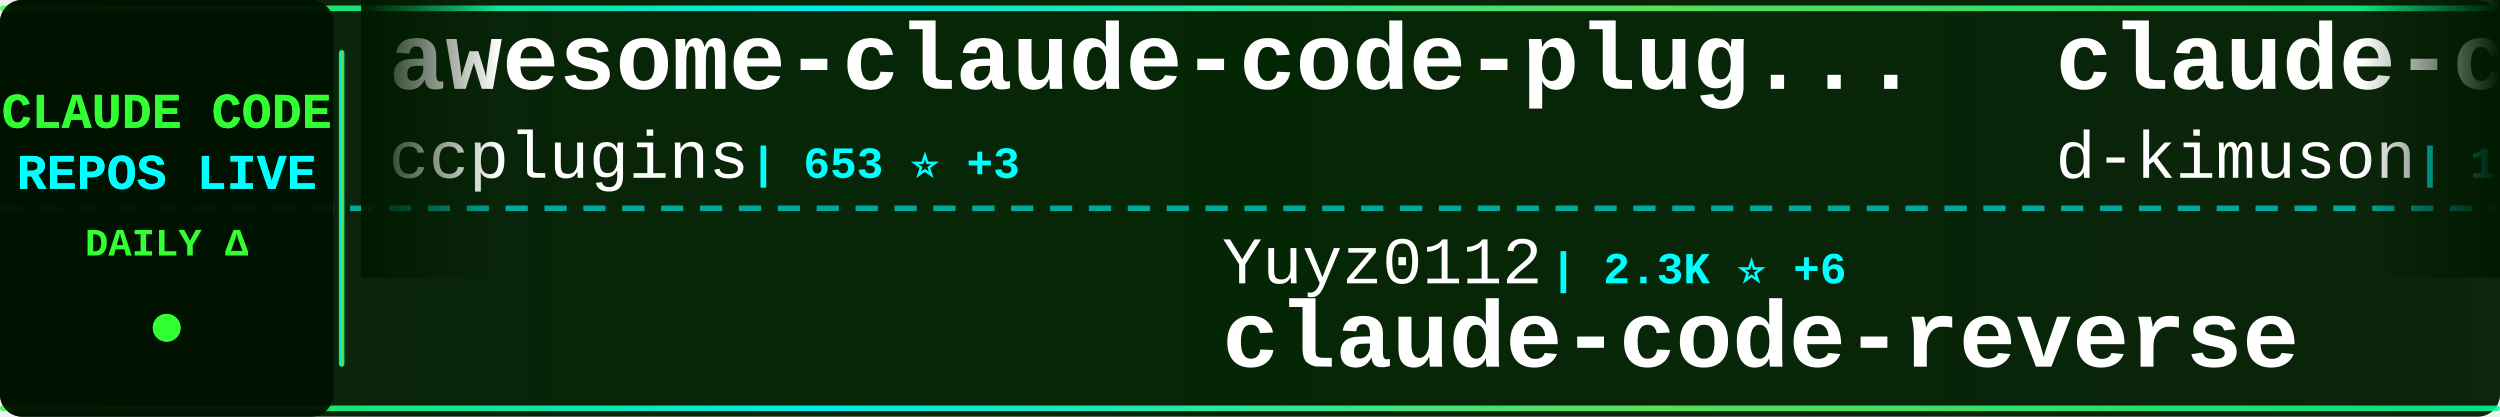
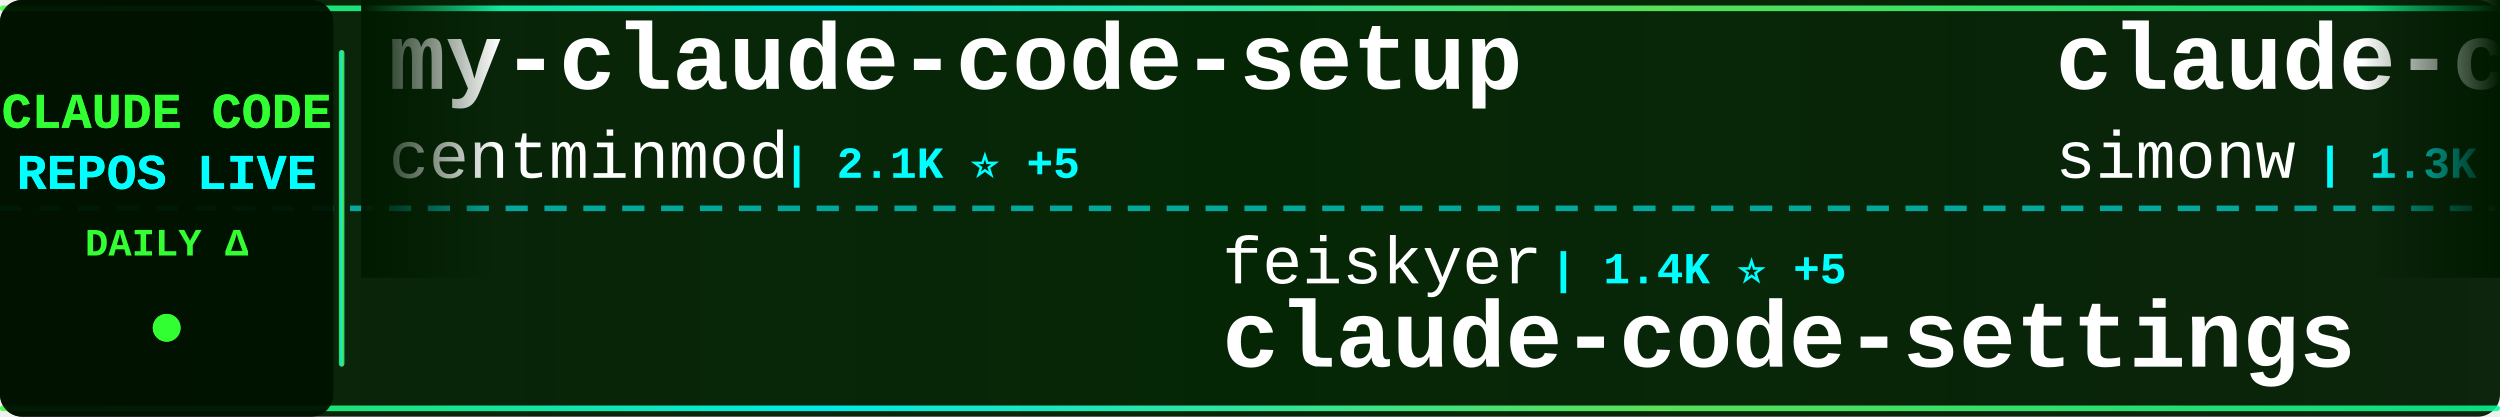
<svg xmlns="http://www.w3.org/2000/svg" width="900" height="150">
  <defs>
    <linearGradient id="tickerBg" x1="0%" y1="0%" x2="100%" y2="0%">
      <stop offset="0%" style="stop-color:#001a00;stop-opacity:0.95" />
      <stop offset="50%" style="stop-color:#002200;stop-opacity:0.98" />
      <stop offset="100%" style="stop-color:#001a00;stop-opacity:0.95" />
    </linearGradient>
    <linearGradient id="borderGrad" x1="0%" y1="0%" x2="100%" y2="0%">
      <stop offset="0%" style="stop-color:#33ff33;stop-opacity:0.85">
        <animate attributeName="stop-opacity" values="0.85;1;0.85" dur="2s" repeatCount="indefinite" />
      </stop>
      <stop offset="33%" style="stop-color:#00ffff;stop-opacity:0.9">
        <animate attributeName="stop-opacity" values="0.9;1;0.9" dur="2.2s" repeatCount="indefinite" />
      </stop>
      <stop offset="66%" style="stop-color:#66ff66;stop-opacity:0.85">
        <animate attributeName="stop-opacity" values="0.85;1;0.85" dur="1.8s" repeatCount="indefinite" />
      </stop>
      <stop offset="100%" style="stop-color:#00ff99;stop-opacity:0.85">
        <animate attributeName="stop-opacity" values="0.85;1;0.85" dur="2s" repeatCount="indefinite" />
      </stop>
    </linearGradient>
    <filter id="textGlow">
      <feGaussianBlur stdDeviation="0.1" result="coloredBlur" />
      <feMerge>
        <feMergeNode in="coloredBlur" />
        <feMergeNode in="SourceGraphic" />
      </feMerge>
    </filter>
    <filter id="metricGlow">
      <feGaussianBlur stdDeviation="0.2" result="coloredBlur" />
      <feMerge>
        <feMergeNode in="coloredBlur" />
        <feMergeNode in="SourceGraphic" />
      </feMerge>
    </filter>
    <linearGradient id="leftFade" x1="0%" y1="0%" x2="100%" y2="0%">
      <stop offset="0%" style="stop-color:#001a00;stop-opacity:1" />
      <stop offset="100%" style="stop-color:#001a00;stop-opacity:0" />
    </linearGradient>
    <linearGradient id="rightFade" x1="0%" y1="0%" x2="100%" y2="0%">
      <stop offset="0%" style="stop-color:#001a00;stop-opacity:0" />
      <stop offset="100%" style="stop-color:#001a00;stop-opacity:1" />
    </linearGradient>
  </defs>
  <rect width="900" height="150" fill="url(#tickerBg)" rx="8" />
  <rect x="0" y="2" width="900" height="2" fill="url(#borderGrad)" rx="1" />
  <rect x="0" y="146" width="900" height="2" fill="url(#borderGrad)" rx="1" />
  <line x1="0" y1="75" x2="900" y2="75" stroke="#00ffff" stroke-width="2" stroke-dasharray="8 6" opacity="0.6" />
  <rect x="0" y="0" width="120" height="150" fill="#001100" opacity="0.95" rx="8" />
  <text x="60" y="46" font-family="'Courier New', monospace" font-size="18" font-weight="bold" fill="#33ff33" text-anchor="middle" filter="url(#textGlow)">
    CLAUDE CODE
  </text>
  <text x="60" y="68" font-family="'Courier New', monospace" font-size="18" font-weight="bold" fill="#00ffff" text-anchor="middle" filter="url(#textGlow)">
    REPOS LIVE
  </text>
  <text x="60" y="92" font-family="'Courier New', monospace" font-size="14" font-weight="bold" fill="#33ff33" text-anchor="middle">
    DAILY Δ
  </text>
  <circle cx="60" cy="118" r="5" fill="#33ff33" filter="url(#metricGlow)">
    <animate attributeName="r" values="4;6;4" dur="1.5s" repeatCount="indefinite" />
    <animate attributeName="opacity" values="0.6;1;0.6" dur="1.5s" repeatCount="indefinite" />
  </circle>
  <rect x="122" y="18" width="2" height="114" fill="url(#borderGrad)" rx="1" />
  <clipPath id="tickerClip">
    <rect x="130" y="0" width="770" height="150" />
  </clipPath>
  <g clip-path="url(#tickerClip)">
    <g id="tickerItems">
      <animateTransform attributeName="transform" attributeType="XML" type="translate" from="0 0" to="-3000 0" dur="54s" repeatCount="indefinite" />
      <g transform="translate(0, 0)">
-         <text x="140" y="32" font-family="'Courier New', monospace" font-size="34" font-weight="bold" fill="#ffffff">awesome-claude-code-plug...</text>
-         <text x="140" y="64" font-family="'Courier New', monospace" font-size="24" font-weight="normal" fill="#ffffff" opacity="1.0">ccplugins</text>
-         <text x="270" y="64" font-family="'Courier New', monospace" font-size="16" font-weight="bold" fill="#00ffff"> | 653 ⭐ +3</text>
+         <text x="140" y="32" font-family="'Courier New', monospace" font-size="34" font-weight="bold" fill="#ffffff">my-claude-code-setup</text>
+         <text x="140" y="64" font-family="'Courier New', monospace" font-size="24" font-weight="normal" fill="#ffffff" opacity="1.0">centminmod</text>
+         <text x="282" y="64" font-family="'Courier New', monospace" font-size="16" font-weight="bold" fill="#00ffff"> | 2.1K ⭐ +5</text>
      </g>
      <g transform="translate(300, 0)">
-         <text x="140" y="102" font-family="'Courier New', monospace" font-size="24" font-weight="normal" fill="#ffffff" opacity="1.0">Yuyz0112</text>
-         <text x="258" y="102" font-family="'Courier New', monospace" font-size="16" font-weight="bold" fill="#00ffff"> | 2.3K ⭐ +6</text>
-         <text x="140" y="132" font-family="'Courier New', monospace" font-size="34" font-weight="bold" fill="#ffffff">claude-code-reverse</text>
+         <text x="140" y="102" font-family="'Courier New', monospace" font-size="24" font-weight="normal" fill="#ffffff" opacity="1.0">feiskyer</text>
+         <text x="258" y="102" font-family="'Courier New', monospace" font-size="16" font-weight="bold" fill="#00ffff"> | 1.4K ⭐ +5</text>
+         <text x="140" y="132" font-family="'Courier New', monospace" font-size="34" font-weight="bold" fill="#ffffff">claude-code-settings</text>
      </g>
      <g transform="translate(600, 0)">
-         <text x="140" y="32" font-family="'Courier New', monospace" font-size="34" font-weight="bold" fill="#ffffff">claude-code-viewer</text>
-         <text x="140" y="64" font-family="'Courier New', monospace" font-size="24" font-weight="normal" fill="#ffffff" opacity="1.0">d-kimuson</text>
-         <text x="270" y="64" font-family="'Courier New', monospace" font-size="16" font-weight="bold" fill="#00ffff"> | 1.0K ⭐ +3</text>
+         <text x="140" y="32" font-family="'Courier New', monospace" font-size="34" font-weight="bold" fill="#ffffff">claude-code-transcripts</text>
+         <text x="140" y="64" font-family="'Courier New', monospace" font-size="24" font-weight="normal" fill="#ffffff" opacity="1.0">simonw</text>
+         <text x="234" y="64" font-family="'Courier New', monospace" font-size="16" font-weight="bold" fill="#00ffff"> | 1.3K ⭐ +6</text>
      </g>
      <g transform="translate(900, 0)">
-         <text x="140" y="102" font-family="'Courier New', monospace" font-size="24" font-weight="normal" fill="#ffffff" opacity="1.0">ComposioHQ</text>
-         <text x="282" y="102" font-family="'Courier New', monospace" font-size="16" font-weight="bold" fill="#00ffff"> | 49.0K ⭐ +320</text>
-         <text x="140" y="132" font-family="'Courier New', monospace" font-size="34" font-weight="bold" fill="#ffffff">awesome-claude-skills</text>
+         <text x="140" y="102" font-family="'Courier New', monospace" font-size="24" font-weight="normal" fill="#ffffff" opacity="1.0">popup-studio-ai</text>
+         <text x="342" y="102" font-family="'Courier New', monospace" font-size="16" font-weight="bold" fill="#00ffff"> | 448 ⭐ +2</text>
+         <text x="140" y="132" font-family="'Courier New', monospace" font-size="34" font-weight="bold" fill="#ffffff">bkit-claude-code</text>
      </g>
      <g transform="translate(1200, 0)">
-         <text x="140" y="32" font-family="'Courier New', monospace" font-size="34" font-weight="bold" fill="#ffffff">claude-code-system-promp...</text>
-         <text x="140" y="64" font-family="'Courier New', monospace" font-size="24" font-weight="normal" fill="#ffffff" opacity="1.0">Piebald-AI</text>
-         <text x="282" y="64" font-family="'Courier New', monospace" font-size="16" font-weight="bold" fill="#00ffff"> | 7.0K ⭐ +74</text>
+         <text x="140" y="32" font-family="'Courier New', monospace" font-size="34" font-weight="bold" fill="#ffffff">pi-vs-claude-code</text>
+         <text x="140" y="64" font-family="'Courier New', monospace" font-size="24" font-weight="normal" fill="#ffffff" opacity="1.0">disler</text>
+         <text x="234" y="64" font-family="'Courier New', monospace" font-size="16" font-weight="bold" fill="#00ffff"> | 572 ⭐ +9</text>
      </g>
      <g transform="translate(1500, 0)">
-         <text x="140" y="102" font-family="'Courier New', monospace" font-size="24" font-weight="normal" fill="#ffffff" opacity="1.0">PleasePrompto</text>
-         <text x="318" y="102" font-family="'Courier New', monospace" font-size="16" font-weight="bold" fill="#00ffff"> | 5.3K ⭐ +50</text>
-         <text x="140" y="132" font-family="'Courier New', monospace" font-size="34" font-weight="bold" fill="#ffffff">notebooklm-skill</text>
+         <text x="140" y="102" font-family="'Courier New', monospace" font-size="24" font-weight="normal" fill="#ffffff" opacity="1.0">anthropics</text>
+         <text x="282" y="102" font-family="'Courier New', monospace" font-size="16" font-weight="bold" fill="#00ffff"> | 105.6K ⭐ +606</text>
+         <text x="140" y="132" font-family="'Courier New', monospace" font-size="34" font-weight="bold" fill="#ffffff">skills</text>
      </g>
      <g transform="translate(1800, 0)">
-         <text x="140" y="32" font-family="'Courier New', monospace" font-size="34" font-weight="bold" fill="#ffffff">ralph-claude-code</text>
-         <text x="140" y="64" font-family="'Courier New', monospace" font-size="24" font-weight="normal" fill="#ffffff" opacity="1.0">frankbria</text>
-         <text x="270" y="64" font-family="'Courier New', monospace" font-size="16" font-weight="bold" fill="#00ffff"> | 8.2K ⭐ +19</text>
+         <text x="140" y="32" font-family="'Courier New', monospace" font-size="34" font-weight="bold" fill="#ffffff">claude-code-plugins-plus...</text>
+         <text x="140" y="64" font-family="'Courier New', monospace" font-size="24" font-weight="normal" fill="#ffffff" opacity="1.0">jeremylongshore</text>
+         <text x="342" y="64" font-family="'Courier New', monospace" font-size="16" font-weight="bold" fill="#00ffff"> | 1.7K ⭐ +7</text>
      </g>
      <g transform="translate(2100, 0)">
-         <text x="140" y="102" font-family="'Courier New', monospace" font-size="24" font-weight="normal" fill="#ffffff" opacity="1.0">pchalasani</text>
-         <text x="282" y="102" font-family="'Courier New', monospace" font-size="16" font-weight="bold" fill="#00ffff"> | 1.6K ⭐ +4</text>
-         <text x="140" y="132" font-family="'Courier New', monospace" font-size="34" font-weight="bold" fill="#ffffff">claude-code-tools</text>
+         <text x="140" y="102" font-family="'Courier New', monospace" font-size="24" font-weight="normal" fill="#ffffff" opacity="1.0">jarrodwatts</text>
+         <text x="294" y="102" font-family="'Courier New', monospace" font-size="16" font-weight="bold" fill="#00ffff"> | 14.9K ⭐ +328</text>
+         <text x="140" y="132" font-family="'Courier New', monospace" font-size="34" font-weight="bold" fill="#ffffff">claude-hud</text>
      </g>
      <g transform="translate(2400, 0)">
-         <text x="140" y="32" font-family="'Courier New', monospace" font-size="34" font-weight="bold" fill="#ffffff">claude_code_bridge</text>
-         <text x="140" y="64" font-family="'Courier New', monospace" font-size="24" font-weight="normal" fill="#ffffff" opacity="1.0">bfly123</text>
-         <text x="246" y="64" font-family="'Courier New', monospace" font-size="16" font-weight="bold" fill="#00ffff"> | 1.9K ⭐ +17</text>
+         <text x="140" y="32" font-family="'Courier New', monospace" font-size="34" font-weight="bold" fill="#ffffff">claude-code-tips</text>
+         <text x="140" y="64" font-family="'Courier New', monospace" font-size="24" font-weight="normal" fill="#ffffff" opacity="1.0">ykdojo</text>
+         <text x="234" y="64" font-family="'Courier New', monospace" font-size="16" font-weight="bold" fill="#00ffff"> | 6.9K ⭐ +29</text>
      </g>
      <g transform="translate(2700, 0)">
-         <text x="140" y="102" font-family="'Courier New', monospace" font-size="24" font-weight="normal" fill="#ffffff" opacity="1.0">severity1</text>
-         <text x="270" y="102" font-family="'Courier New', monospace" font-size="16" font-weight="bold" fill="#00ffff"> | 1.3K ⭐</text>
-         <text x="140" y="132" font-family="'Courier New', monospace" font-size="34" font-weight="bold" fill="#ffffff">claude-code-prompt-impro...</text>
+         <text x="140" y="102" font-family="'Courier New', monospace" font-size="24" font-weight="normal" fill="#ffffff" opacity="1.0">catlog22</text>
+         <text x="258" y="102" font-family="'Courier New', monospace" font-size="16" font-weight="bold" fill="#00ffff"> | 1.6K ⭐ +4</text>
+         <text x="140" y="132" font-family="'Courier New', monospace" font-size="34" font-weight="bold" fill="#ffffff">Claude-Code-Workflow</text>
      </g>
      <g transform="translate(3000, 0)">
-         <text x="140" y="32" font-family="'Courier New', monospace" font-size="34" font-weight="bold" fill="#ffffff">awesome-claude-code-plug...</text>
-         <text x="140" y="64" font-family="'Courier New', monospace" font-size="24" font-weight="normal" fill="#ffffff" opacity="1.0">ccplugins</text>
-         <text x="270" y="64" font-family="'Courier New', monospace" font-size="16" font-weight="bold" fill="#00ffff"> | 653 ⭐ +3</text>
+         <text x="140" y="32" font-family="'Courier New', monospace" font-size="34" font-weight="bold" fill="#ffffff">my-claude-code-setup</text>
+         <text x="140" y="64" font-family="'Courier New', monospace" font-size="24" font-weight="normal" fill="#ffffff" opacity="1.0">centminmod</text>
+         <text x="282" y="64" font-family="'Courier New', monospace" font-size="16" font-weight="bold" fill="#00ffff"> | 2.1K ⭐ +5</text>
      </g>
      <g transform="translate(3300, 0)">
-         <text x="140" y="102" font-family="'Courier New', monospace" font-size="24" font-weight="normal" fill="#ffffff" opacity="1.0">Yuyz0112</text>
-         <text x="258" y="102" font-family="'Courier New', monospace" font-size="16" font-weight="bold" fill="#00ffff"> | 2.3K ⭐ +6</text>
-         <text x="140" y="132" font-family="'Courier New', monospace" font-size="34" font-weight="bold" fill="#ffffff">claude-code-reverse</text>
+         <text x="140" y="102" font-family="'Courier New', monospace" font-size="24" font-weight="normal" fill="#ffffff" opacity="1.0">feiskyer</text>
+         <text x="258" y="102" font-family="'Courier New', monospace" font-size="16" font-weight="bold" fill="#00ffff"> | 1.4K ⭐ +5</text>
+         <text x="140" y="132" font-family="'Courier New', monospace" font-size="34" font-weight="bold" fill="#ffffff">claude-code-settings</text>
      </g>
      <g transform="translate(3600, 0)">
-         <text x="140" y="32" font-family="'Courier New', monospace" font-size="34" font-weight="bold" fill="#ffffff">claude-code-viewer</text>
-         <text x="140" y="64" font-family="'Courier New', monospace" font-size="24" font-weight="normal" fill="#ffffff" opacity="1.0">d-kimuson</text>
-         <text x="270" y="64" font-family="'Courier New', monospace" font-size="16" font-weight="bold" fill="#00ffff"> | 1.0K ⭐ +3</text>
+         <text x="140" y="32" font-family="'Courier New', monospace" font-size="34" font-weight="bold" fill="#ffffff">claude-code-transcripts</text>
+         <text x="140" y="64" font-family="'Courier New', monospace" font-size="24" font-weight="normal" fill="#ffffff" opacity="1.0">simonw</text>
+         <text x="234" y="64" font-family="'Courier New', monospace" font-size="16" font-weight="bold" fill="#00ffff"> | 1.3K ⭐ +6</text>
      </g>
      <g transform="translate(3900, 0)">
-         <text x="140" y="102" font-family="'Courier New', monospace" font-size="24" font-weight="normal" fill="#ffffff" opacity="1.0">ComposioHQ</text>
-         <text x="282" y="102" font-family="'Courier New', monospace" font-size="16" font-weight="bold" fill="#00ffff"> | 49.0K ⭐ +320</text>
-         <text x="140" y="132" font-family="'Courier New', monospace" font-size="34" font-weight="bold" fill="#ffffff">awesome-claude-skills</text>
+         <text x="140" y="102" font-family="'Courier New', monospace" font-size="24" font-weight="normal" fill="#ffffff" opacity="1.0">popup-studio-ai</text>
+         <text x="342" y="102" font-family="'Courier New', monospace" font-size="16" font-weight="bold" fill="#00ffff"> | 448 ⭐ +2</text>
+         <text x="140" y="132" font-family="'Courier New', monospace" font-size="34" font-weight="bold" fill="#ffffff">bkit-claude-code</text>
      </g>
    </g>
  </g>
  <rect x="130" y="0" width="50" height="100" fill="url(#leftFade)" />
  <rect x="850" y="0" width="50" height="100" fill="url(#rightFade)" />
</svg>
